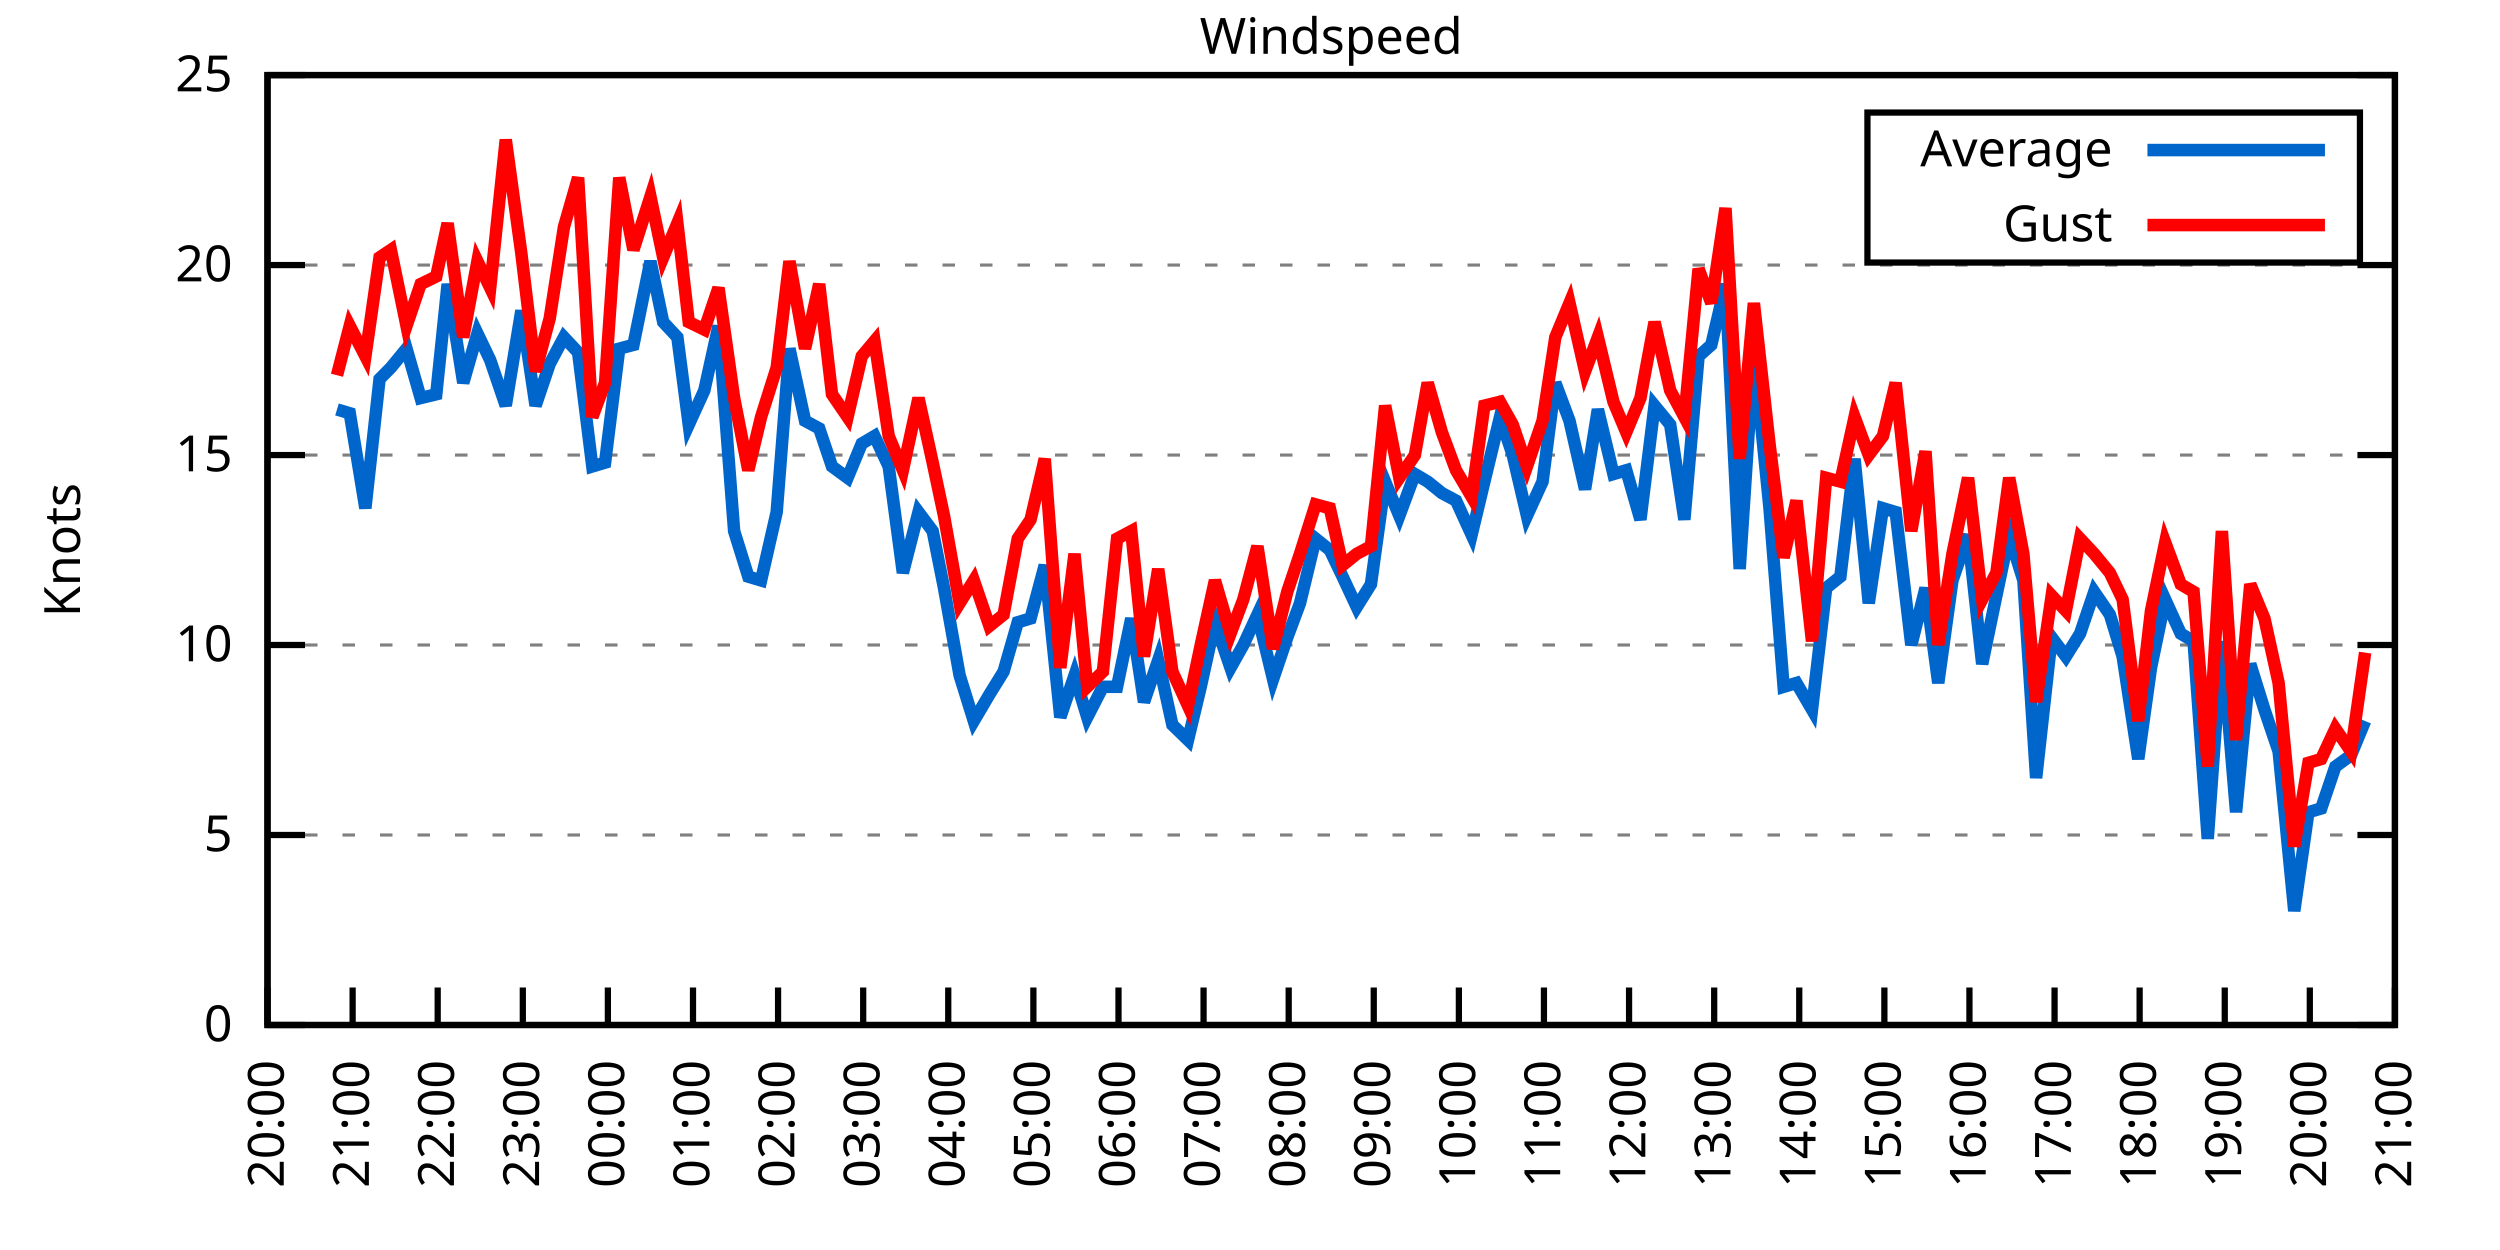
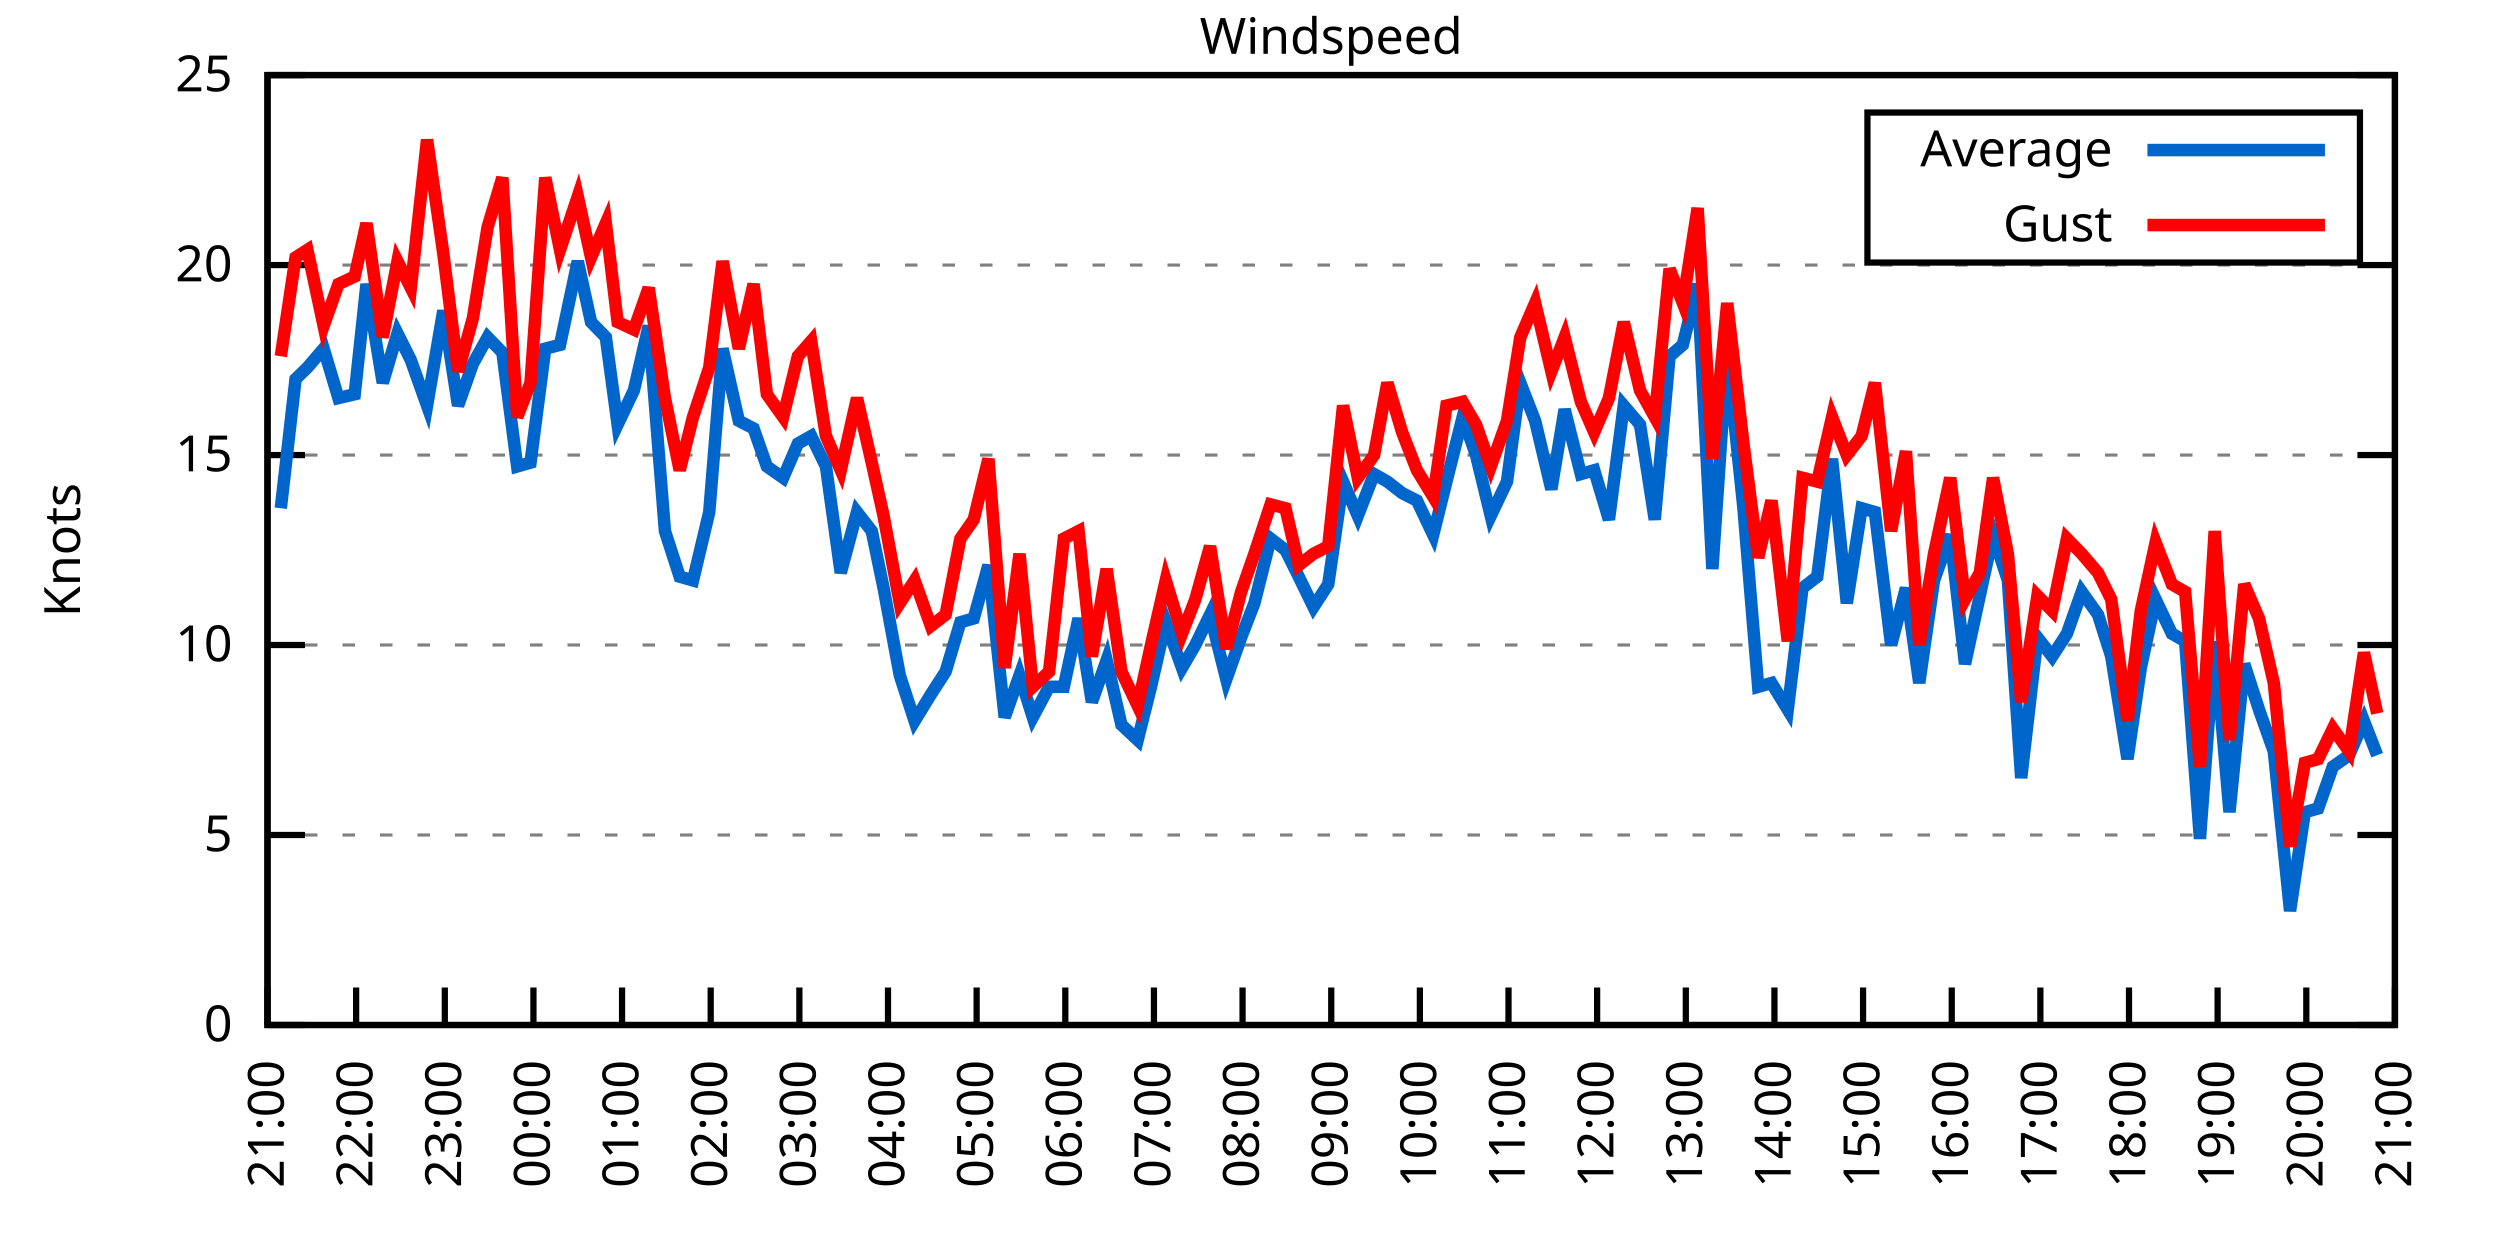
<svg xmlns="http://www.w3.org/2000/svg" xmlns:xlink="http://www.w3.org/1999/xlink" width="400" height="200" viewBox="0 0 400 200">
  <g id="gnuplot_canvas">
    <rect x="0" y="0" width="400" height="200" fill="none" />
    <defs>
      <circle id="gpDot" r="0.5" stroke-width="0.5" stroke="currentColor" />
      <path id="gpPt0" stroke-width="0.333" stroke="currentColor" d="M-1,0 h2 M0,-1 v2" />
      <path id="gpPt1" stroke-width="0.333" stroke="currentColor" d="M-1,-1 L1,1 M1,-1 L-1,1" />
      <path id="gpPt2" stroke-width="0.333" stroke="currentColor" d="M-1,0 L1,0 M0,-1 L0,1 M-1,-1 L1,1 M-1,1 L1,-1" />
      <rect id="gpPt3" stroke-width="0.333" stroke="currentColor" x="-1" y="-1" width="2" height="2" />
      <rect id="gpPt4" stroke-width="0.333" stroke="currentColor" fill="currentColor" x="-1" y="-1" width="2" height="2" />
      <circle id="gpPt5" stroke-width="0.333" stroke="currentColor" cx="0" cy="0" r="1" />
      <use xlink:href="#gpPt5" id="gpPt6" fill="currentColor" stroke="none" />
      <path id="gpPt7" stroke-width="0.333" stroke="currentColor" d="M0,-1.33 L-1.33,0.67 L1.33,0.67 z" />
      <use xlink:href="#gpPt7" id="gpPt8" fill="currentColor" stroke="none" />
      <use xlink:href="#gpPt7" id="gpPt9" stroke="currentColor" transform="rotate(180)" />
      <use xlink:href="#gpPt9" id="gpPt10" fill="currentColor" stroke="none" />
      <use xlink:href="#gpPt3" id="gpPt11" stroke="currentColor" transform="rotate(45)" />
      <use xlink:href="#gpPt11" id="gpPt12" fill="currentColor" stroke="none" />
      <path id="gpPt13" stroke-width="0.333" stroke="currentColor" d="M0,1.330 L1.265,0.411 L0.782,-1.067 L-0.782,-1.076 L-1.265,0.411 z" />
      <use xlink:href="#gpPt13" id="gpPt14" fill="currentColor" stroke="none" />
      <filter id="textbox" filterUnits="objectBoundingBox" x="0" y="0" height="1" width="1">
        <feFlood flood-color="white" flood-opacity="1" result="bgnd" />
        <feComposite in="SourceGraphic" in2="bgnd" operator="atop" />
      </filter>
      <filter id="greybox" filterUnits="objectBoundingBox" x="0" y="0" height="1" width="1">
        <feFlood flood-color="lightgrey" flood-opacity="1" result="grey" />
        <feComposite in="SourceGraphic" in2="grey" operator="atop" />
      </filter>
    </defs>
    <g fill="none" color="white" stroke="currentColor" stroke-width="1.00" stroke-linecap="butt" stroke-linejoin="miter">
</g>
    <g fill="none" color="black" stroke="currentColor" stroke-width="1.00" stroke-linecap="butt" stroke-linejoin="miter">
      <g stroke="none" shape-rendering="crispEdges">
        <polygon fill="rgb(255, 255, 255)" points="42.80,164.00 383.18,164.00 383.18,12.02 42.80,12.02 " />
      </g>
    </g>
    <g fill="none" color="black" stroke="currentColor" stroke-width="1.00" stroke-linecap="butt" stroke-linejoin="miter">
</g>
    <g fill="none" color="black" stroke="black" stroke-width="0.50" stroke-linecap="butt" stroke-linejoin="miter">
</g>
    <g fill="none" color="gray" stroke="currentColor" stroke-width="0.50" stroke-linecap="butt" stroke-linejoin="miter">
      <path stroke="gray" stroke-dasharray="2,4" class="gridline" d="M42.80,164.00 L383.19,164.00  " />
    </g>
    <g fill="none" color="gray" stroke="gray" stroke-width="1.00" stroke-linecap="butt" stroke-linejoin="miter">
</g>
    <g fill="none" color="black" stroke="currentColor" stroke-width="1.00" stroke-linecap="butt" stroke-linejoin="miter">
      <path stroke="black" d="M42.80,164.00 L48.80,164.00 M383.19,164.00 L377.19,164.00  " />
      <g transform="translate(37.20,166.60)" stroke="none" fill="black" font-family="Sans" font-size="8.00" text-anchor="end">
        <text>
          <tspan font-family="Sans"> 0</tspan>
        </text>
      </g>
    </g>
    <g fill="none" color="black" stroke="currentColor" stroke-width="1.00" stroke-linecap="butt" stroke-linejoin="miter">
</g>
    <g fill="none" color="black" stroke="black" stroke-width="0.50" stroke-linecap="butt" stroke-linejoin="miter">
</g>
    <g fill="none" color="gray" stroke="currentColor" stroke-width="0.50" stroke-linecap="butt" stroke-linejoin="miter">
      <path stroke="gray" stroke-dasharray="2,4" class="gridline" d="M42.80,133.60 L383.19,133.60  " />
    </g>
    <g fill="none" color="gray" stroke="gray" stroke-width="1.00" stroke-linecap="butt" stroke-linejoin="miter">
</g>
    <g fill="none" color="black" stroke="currentColor" stroke-width="1.00" stroke-linecap="butt" stroke-linejoin="miter">
      <path stroke="black" d="M42.80,133.60 L48.80,133.60 M383.19,133.60 L377.19,133.60  " />
      <g transform="translate(37.20,136.20)" stroke="none" fill="black" font-family="Sans" font-size="8.00" text-anchor="end">
        <text>
          <tspan font-family="Sans"> 5</tspan>
        </text>
      </g>
    </g>
    <g fill="none" color="black" stroke="currentColor" stroke-width="1.00" stroke-linecap="butt" stroke-linejoin="miter">
</g>
    <g fill="none" color="black" stroke="black" stroke-width="0.50" stroke-linecap="butt" stroke-linejoin="miter">
</g>
    <g fill="none" color="gray" stroke="currentColor" stroke-width="0.50" stroke-linecap="butt" stroke-linejoin="miter">
      <path stroke="gray" stroke-dasharray="2,4" class="gridline" d="M42.80,103.20 L383.19,103.20  " />
    </g>
    <g fill="none" color="gray" stroke="gray" stroke-width="1.00" stroke-linecap="butt" stroke-linejoin="miter">
</g>
    <g fill="none" color="black" stroke="currentColor" stroke-width="1.00" stroke-linecap="butt" stroke-linejoin="miter">
      <path stroke="black" d="M42.80,103.20 L48.80,103.20 M383.19,103.20 L377.19,103.20  " />
      <g transform="translate(37.20,105.80)" stroke="none" fill="black" font-family="Sans" font-size="8.00" text-anchor="end">
        <text>
          <tspan font-family="Sans"> 10</tspan>
        </text>
      </g>
    </g>
    <g fill="none" color="black" stroke="currentColor" stroke-width="1.00" stroke-linecap="butt" stroke-linejoin="miter">
</g>
    <g fill="none" color="black" stroke="black" stroke-width="0.50" stroke-linecap="butt" stroke-linejoin="miter">
</g>
    <g fill="none" color="gray" stroke="currentColor" stroke-width="0.50" stroke-linecap="butt" stroke-linejoin="miter">
      <path stroke="gray" stroke-dasharray="2,4" class="gridline" d="M42.80,72.81 L383.19,72.81  " />
    </g>
    <g fill="none" color="gray" stroke="gray" stroke-width="1.00" stroke-linecap="butt" stroke-linejoin="miter">
</g>
    <g fill="none" color="black" stroke="currentColor" stroke-width="1.00" stroke-linecap="butt" stroke-linejoin="miter">
      <path stroke="black" d="M42.80,72.81 L48.80,72.81 M383.19,72.81 L377.19,72.81  " />
      <g transform="translate(37.20,75.41)" stroke="none" fill="black" font-family="Sans" font-size="8.00" text-anchor="end">
        <text>
          <tspan font-family="Sans"> 15</tspan>
        </text>
      </g>
    </g>
    <g fill="none" color="black" stroke="currentColor" stroke-width="1.00" stroke-linecap="butt" stroke-linejoin="miter">
</g>
    <g fill="none" color="black" stroke="black" stroke-width="0.50" stroke-linecap="butt" stroke-linejoin="miter">
</g>
    <g fill="none" color="gray" stroke="currentColor" stroke-width="0.50" stroke-linecap="butt" stroke-linejoin="miter">
      <path stroke="gray" stroke-dasharray="2,4" class="gridline" d="M42.80,42.41 L383.19,42.41  " />
    </g>
    <g fill="none" color="gray" stroke="gray" stroke-width="1.00" stroke-linecap="butt" stroke-linejoin="miter">
</g>
    <g fill="none" color="black" stroke="currentColor" stroke-width="1.00" stroke-linecap="butt" stroke-linejoin="miter">
      <path stroke="black" d="M42.80,42.41 L48.80,42.41 M383.19,42.41 L377.19,42.41  " />
      <g transform="translate(37.20,45.01)" stroke="none" fill="black" font-family="Sans" font-size="8.00" text-anchor="end">
        <text>
          <tspan font-family="Sans"> 20</tspan>
        </text>
      </g>
    </g>
    <g fill="none" color="black" stroke="currentColor" stroke-width="1.00" stroke-linecap="butt" stroke-linejoin="miter">
</g>
    <g fill="none" color="black" stroke="black" stroke-width="0.50" stroke-linecap="butt" stroke-linejoin="miter">
</g>
    <g fill="none" color="gray" stroke="currentColor" stroke-width="0.50" stroke-linecap="butt" stroke-linejoin="miter">
      <path stroke="gray" stroke-dasharray="2,4" class="gridline" d="M42.80,12.01 L383.19,12.01  " />
    </g>
    <g fill="none" color="gray" stroke="gray" stroke-width="1.00" stroke-linecap="butt" stroke-linejoin="miter">
</g>
    <g fill="none" color="black" stroke="currentColor" stroke-width="1.00" stroke-linecap="butt" stroke-linejoin="miter">
      <path stroke="black" d="M42.80,12.01 L48.80,12.01 M383.19,12.01 L377.19,12.01  " />
      <g transform="translate(37.20,14.61)" stroke="none" fill="black" font-family="Sans" font-size="8.00" text-anchor="end">
        <text>
          <tspan font-family="Sans"> 25</tspan>
        </text>
      </g>
    </g>
    <g fill="none" color="black" stroke="currentColor" stroke-width="1.00" stroke-linecap="butt" stroke-linejoin="miter">
      <path stroke="black" d="M42.80,164.00 L42.80,158.00  " />
      <g transform="translate(45.40,169.60) rotate(270.00)" stroke="none" fill="black" font-family="Sans" font-size="8.00" text-anchor="end">
        <text>
-           <tspan font-family="Sans">20:00</tspan>
-         </text>
-       </g>
-     </g>
-     <g fill="none" color="black" stroke="currentColor" stroke-width="1.00" stroke-linecap="butt" stroke-linejoin="miter">
-       <path stroke="black" d="M56.42,164.00 L56.42,158.00  " />
-       <g transform="translate(59.02,169.60) rotate(270.00)" stroke="none" fill="black" font-family="Sans" font-size="8.00" text-anchor="end">
-         <text>
          <tspan font-family="Sans">21:00</tspan>
        </text>
      </g>
    </g>
    <g fill="none" color="black" stroke="currentColor" stroke-width="1.00" stroke-linecap="butt" stroke-linejoin="miter">
-       <path stroke="black" d="M70.03,164.00 L70.03,158.00  " />
-       <g transform="translate(72.63,169.60) rotate(270.00)" stroke="none" fill="black" font-family="Sans" font-size="8.00" text-anchor="end">
+       <path stroke="black" d="M56.98,164.00 L56.98,158.00  " />
+       <g transform="translate(59.58,169.60) rotate(270.00)" stroke="none" fill="black" font-family="Sans" font-size="8.00" text-anchor="end">
        <text>
          <tspan font-family="Sans">22:00</tspan>
        </text>
      </g>
    </g>
    <g fill="none" color="black" stroke="currentColor" stroke-width="1.00" stroke-linecap="butt" stroke-linejoin="miter">
-       <path stroke="black" d="M83.65,164.00 L83.65,158.00  " />
-       <g transform="translate(86.25,169.60) rotate(270.00)" stroke="none" fill="black" font-family="Sans" font-size="8.00" text-anchor="end">
+       <path stroke="black" d="M71.17,164.00 L71.17,158.00  " />
+       <g transform="translate(73.77,169.60) rotate(270.00)" stroke="none" fill="black" font-family="Sans" font-size="8.00" text-anchor="end">
        <text>
          <tspan font-family="Sans">23:00</tspan>
        </text>
      </g>
    </g>
    <g fill="none" color="black" stroke="currentColor" stroke-width="1.00" stroke-linecap="butt" stroke-linejoin="miter">
-       <path stroke="black" d="M97.26,164.00 L97.26,158.00  " />
-       <g transform="translate(99.86,169.60) rotate(270.00)" stroke="none" fill="black" font-family="Sans" font-size="8.00" text-anchor="end">
+       <path stroke="black" d="M85.35,164.00 L85.35,158.00  " />
+       <g transform="translate(87.95,169.60) rotate(270.00)" stroke="none" fill="black" font-family="Sans" font-size="8.00" text-anchor="end">
        <text>
          <tspan font-family="Sans">00:00</tspan>
        </text>
      </g>
    </g>
    <g fill="none" color="black" stroke="currentColor" stroke-width="1.00" stroke-linecap="butt" stroke-linejoin="miter">
-       <path stroke="black" d="M110.88,164.00 L110.88,158.00  " />
-       <g transform="translate(113.48,169.60) rotate(270.00)" stroke="none" fill="black" font-family="Sans" font-size="8.00" text-anchor="end">
+       <path stroke="black" d="M99.53,164.00 L99.53,158.00  " />
+       <g transform="translate(102.13,169.60) rotate(270.00)" stroke="none" fill="black" font-family="Sans" font-size="8.00" text-anchor="end">
        <text>
          <tspan font-family="Sans">01:00</tspan>
        </text>
      </g>
    </g>
    <g fill="none" color="black" stroke="currentColor" stroke-width="1.00" stroke-linecap="butt" stroke-linejoin="miter">
-       <path stroke="black" d="M124.49,164.00 L124.49,158.00  " />
-       <g transform="translate(127.09,169.60) rotate(270.00)" stroke="none" fill="black" font-family="Sans" font-size="8.00" text-anchor="end">
+       <path stroke="black" d="M113.71,164.00 L113.71,158.00  " />
+       <g transform="translate(116.31,169.60) rotate(270.00)" stroke="none" fill="black" font-family="Sans" font-size="8.00" text-anchor="end">
        <text>
          <tspan font-family="Sans">02:00</tspan>
        </text>
      </g>
    </g>
    <g fill="none" color="black" stroke="currentColor" stroke-width="1.00" stroke-linecap="butt" stroke-linejoin="miter">
-       <path stroke="black" d="M138.11,164.00 L138.11,158.00  " />
-       <g transform="translate(140.71,169.60) rotate(270.00)" stroke="none" fill="black" font-family="Sans" font-size="8.00" text-anchor="end">
+       <path stroke="black" d="M127.90,164.00 L127.90,158.00  " />
+       <g transform="translate(130.50,169.60) rotate(270.00)" stroke="none" fill="black" font-family="Sans" font-size="8.00" text-anchor="end">
        <text>
          <tspan font-family="Sans">03:00</tspan>
        </text>
      </g>
    </g>
    <g fill="none" color="black" stroke="currentColor" stroke-width="1.00" stroke-linecap="butt" stroke-linejoin="miter">
-       <path stroke="black" d="M151.72,164.00 L151.72,158.00  " />
-       <g transform="translate(154.32,169.60) rotate(270.00)" stroke="none" fill="black" font-family="Sans" font-size="8.00" text-anchor="end">
+       <path stroke="black" d="M142.08,164.00 L142.08,158.00  " />
+       <g transform="translate(144.68,169.60) rotate(270.00)" stroke="none" fill="black" font-family="Sans" font-size="8.00" text-anchor="end">
        <text>
          <tspan font-family="Sans">04:00</tspan>
        </text>
      </g>
    </g>
    <g fill="none" color="black" stroke="currentColor" stroke-width="1.00" stroke-linecap="butt" stroke-linejoin="miter">
-       <path stroke="black" d="M165.34,164.00 L165.34,158.00  " />
-       <g transform="translate(167.94,169.60) rotate(270.00)" stroke="none" fill="black" font-family="Sans" font-size="8.00" text-anchor="end">
+       <path stroke="black" d="M156.26,164.00 L156.26,158.00  " />
+       <g transform="translate(158.86,169.60) rotate(270.00)" stroke="none" fill="black" font-family="Sans" font-size="8.00" text-anchor="end">
        <text>
          <tspan font-family="Sans">05:00</tspan>
        </text>
      </g>
    </g>
    <g fill="none" color="black" stroke="currentColor" stroke-width="1.00" stroke-linecap="butt" stroke-linejoin="miter">
-       <path stroke="black" d="M178.96,164.00 L178.96,158.00  " />
-       <g transform="translate(181.56,169.60) rotate(270.00)" stroke="none" fill="black" font-family="Sans" font-size="8.00" text-anchor="end">
+       <path stroke="black" d="M170.45,164.00 L170.45,158.00  " />
+       <g transform="translate(173.05,169.60) rotate(270.00)" stroke="none" fill="black" font-family="Sans" font-size="8.00" text-anchor="end">
        <text>
          <tspan font-family="Sans">06:00</tspan>
        </text>
      </g>
    </g>
    <g fill="none" color="black" stroke="currentColor" stroke-width="1.00" stroke-linecap="butt" stroke-linejoin="miter">
-       <path stroke="black" d="M192.57,164.00 L192.57,158.00  " />
-       <g transform="translate(195.17,169.60) rotate(270.00)" stroke="none" fill="black" font-family="Sans" font-size="8.00" text-anchor="end">
+       <path stroke="black" d="M184.63,164.00 L184.63,158.00  " />
+       <g transform="translate(187.23,169.60) rotate(270.00)" stroke="none" fill="black" font-family="Sans" font-size="8.00" text-anchor="end">
        <text>
          <tspan font-family="Sans">07:00</tspan>
        </text>
      </g>
    </g>
    <g fill="none" color="black" stroke="currentColor" stroke-width="1.00" stroke-linecap="butt" stroke-linejoin="miter">
-       <path stroke="black" d="M206.19,164.00 L206.19,158.00  " />
-       <g transform="translate(208.79,169.60) rotate(270.00)" stroke="none" fill="black" font-family="Sans" font-size="8.00" text-anchor="end">
+       <path stroke="black" d="M198.81,164.00 L198.81,158.00  " />
+       <g transform="translate(201.41,169.60) rotate(270.00)" stroke="none" fill="black" font-family="Sans" font-size="8.00" text-anchor="end">
        <text>
          <tspan font-family="Sans">08:00</tspan>
        </text>
      </g>
    </g>
    <g fill="none" color="black" stroke="currentColor" stroke-width="1.00" stroke-linecap="butt" stroke-linejoin="miter">
-       <path stroke="black" d="M219.80,164.00 L219.80,158.00  " />
-       <g transform="translate(222.40,169.60) rotate(270.00)" stroke="none" fill="black" font-family="Sans" font-size="8.00" text-anchor="end">
+       <path stroke="black" d="M213.00,164.00 L213.00,158.00  " />
+       <g transform="translate(215.60,169.60) rotate(270.00)" stroke="none" fill="black" font-family="Sans" font-size="8.00" text-anchor="end">
        <text>
          <tspan font-family="Sans">09:00</tspan>
        </text>
      </g>
    </g>
    <g fill="none" color="black" stroke="currentColor" stroke-width="1.00" stroke-linecap="butt" stroke-linejoin="miter">
-       <path stroke="black" d="M233.42,164.00 L233.42,158.00  " />
-       <g transform="translate(236.02,169.60) rotate(270.00)" stroke="none" fill="black" font-family="Sans" font-size="8.00" text-anchor="end">
+       <path stroke="black" d="M227.18,164.00 L227.18,158.00  " />
+       <g transform="translate(229.78,169.60) rotate(270.00)" stroke="none" fill="black" font-family="Sans" font-size="8.00" text-anchor="end">
        <text>
          <tspan font-family="Sans">10:00</tspan>
        </text>
      </g>
    </g>
    <g fill="none" color="black" stroke="currentColor" stroke-width="1.00" stroke-linecap="butt" stroke-linejoin="miter">
-       <path stroke="black" d="M247.03,164.00 L247.03,158.00  " />
-       <g transform="translate(249.63,169.60) rotate(270.00)" stroke="none" fill="black" font-family="Sans" font-size="8.00" text-anchor="end">
+       <path stroke="black" d="M241.36,164.00 L241.36,158.00  " />
+       <g transform="translate(243.96,169.60) rotate(270.00)" stroke="none" fill="black" font-family="Sans" font-size="8.00" text-anchor="end">
        <text>
          <tspan font-family="Sans">11:00</tspan>
        </text>
      </g>
    </g>
    <g fill="none" color="black" stroke="currentColor" stroke-width="1.00" stroke-linecap="butt" stroke-linejoin="miter">
-       <path stroke="black" d="M260.65,164.00 L260.65,158.00  " />
-       <g transform="translate(263.25,169.60) rotate(270.00)" stroke="none" fill="black" font-family="Sans" font-size="8.00" text-anchor="end">
+       <path stroke="black" d="M255.54,164.00 L255.54,158.00  " />
+       <g transform="translate(258.14,169.60) rotate(270.00)" stroke="none" fill="black" font-family="Sans" font-size="8.00" text-anchor="end">
        <text>
          <tspan font-family="Sans">12:00</tspan>
        </text>
      </g>
    </g>
    <g fill="none" color="black" stroke="currentColor" stroke-width="1.00" stroke-linecap="butt" stroke-linejoin="miter">
-       <path stroke="black" d="M274.27,164.00 L274.27,158.00  " />
-       <g transform="translate(276.87,169.60) rotate(270.00)" stroke="none" fill="black" font-family="Sans" font-size="8.00" text-anchor="end">
+       <path stroke="black" d="M269.73,164.00 L269.73,158.00  " />
+       <g transform="translate(272.33,169.60) rotate(270.00)" stroke="none" fill="black" font-family="Sans" font-size="8.00" text-anchor="end">
        <text>
          <tspan font-family="Sans">13:00</tspan>
        </text>
      </g>
    </g>
    <g fill="none" color="black" stroke="currentColor" stroke-width="1.00" stroke-linecap="butt" stroke-linejoin="miter">
-       <path stroke="black" d="M287.88,164.00 L287.88,158.00  " />
-       <g transform="translate(290.48,169.60) rotate(270.00)" stroke="none" fill="black" font-family="Sans" font-size="8.00" text-anchor="end">
+       <path stroke="black" d="M283.91,164.00 L283.91,158.00  " />
+       <g transform="translate(286.51,169.60) rotate(270.00)" stroke="none" fill="black" font-family="Sans" font-size="8.00" text-anchor="end">
        <text>
          <tspan font-family="Sans">14:00</tspan>
        </text>
      </g>
    </g>
    <g fill="none" color="black" stroke="currentColor" stroke-width="1.00" stroke-linecap="butt" stroke-linejoin="miter">
-       <path stroke="black" d="M301.50,164.00 L301.50,158.00  " />
-       <g transform="translate(304.10,169.60) rotate(270.00)" stroke="none" fill="black" font-family="Sans" font-size="8.00" text-anchor="end">
+       <path stroke="black" d="M298.09,164.00 L298.09,158.00  " />
+       <g transform="translate(300.69,169.60) rotate(270.00)" stroke="none" fill="black" font-family="Sans" font-size="8.00" text-anchor="end">
        <text>
          <tspan font-family="Sans">15:00</tspan>
        </text>
      </g>
    </g>
    <g fill="none" color="black" stroke="currentColor" stroke-width="1.00" stroke-linecap="butt" stroke-linejoin="miter">
-       <path stroke="black" d="M315.11,164.00 L315.11,158.00  " />
-       <g transform="translate(317.71,169.60) rotate(270.00)" stroke="none" fill="black" font-family="Sans" font-size="8.00" text-anchor="end">
+       <path stroke="black" d="M312.28,164.00 L312.28,158.00  " />
+       <g transform="translate(314.88,169.60) rotate(270.00)" stroke="none" fill="black" font-family="Sans" font-size="8.00" text-anchor="end">
        <text>
          <tspan font-family="Sans">16:00</tspan>
        </text>
      </g>
    </g>
    <g fill="none" color="black" stroke="currentColor" stroke-width="1.00" stroke-linecap="butt" stroke-linejoin="miter">
-       <path stroke="black" d="M328.73,164.00 L328.73,158.00  " />
-       <g transform="translate(331.33,169.60) rotate(270.00)" stroke="none" fill="black" font-family="Sans" font-size="8.00" text-anchor="end">
+       <path stroke="black" d="M326.46,164.00 L326.46,158.00  " />
+       <g transform="translate(329.06,169.60) rotate(270.00)" stroke="none" fill="black" font-family="Sans" font-size="8.00" text-anchor="end">
        <text>
          <tspan font-family="Sans">17:00</tspan>
        </text>
      </g>
    </g>
    <g fill="none" color="black" stroke="currentColor" stroke-width="1.00" stroke-linecap="butt" stroke-linejoin="miter">
-       <path stroke="black" d="M342.34,164.00 L342.34,158.00  " />
-       <g transform="translate(344.94,169.60) rotate(270.00)" stroke="none" fill="black" font-family="Sans" font-size="8.00" text-anchor="end">
+       <path stroke="black" d="M340.64,164.00 L340.64,158.00  " />
+       <g transform="translate(343.24,169.60) rotate(270.00)" stroke="none" fill="black" font-family="Sans" font-size="8.00" text-anchor="end">
        <text>
          <tspan font-family="Sans">18:00</tspan>
        </text>
      </g>
    </g>
    <g fill="none" color="black" stroke="currentColor" stroke-width="1.00" stroke-linecap="butt" stroke-linejoin="miter">
-       <path stroke="black" d="M355.96,164.00 L355.96,158.00  " />
-       <g transform="translate(358.56,169.60) rotate(270.00)" stroke="none" fill="black" font-family="Sans" font-size="8.00" text-anchor="end">
+       <path stroke="black" d="M354.82,164.00 L354.82,158.00  " />
+       <g transform="translate(357.42,169.60) rotate(270.00)" stroke="none" fill="black" font-family="Sans" font-size="8.00" text-anchor="end">
        <text>
          <tspan font-family="Sans">19:00</tspan>
        </text>
      </g>
    </g>
    <g fill="none" color="black" stroke="currentColor" stroke-width="1.00" stroke-linecap="butt" stroke-linejoin="miter">
-       <path stroke="black" d="M369.57,164.00 L369.57,158.00  " />
-       <g transform="translate(372.17,169.60) rotate(270.00)" stroke="none" fill="black" font-family="Sans" font-size="8.00" text-anchor="end">
+       <path stroke="black" d="M369.01,164.00 L369.01,158.00  " />
+       <g transform="translate(371.61,169.60) rotate(270.00)" stroke="none" fill="black" font-family="Sans" font-size="8.00" text-anchor="end">
        <text>
          <tspan font-family="Sans">20:00</tspan>
        </text>
      </g>
    </g>
    <g fill="none" color="black" stroke="currentColor" stroke-width="1.00" stroke-linecap="butt" stroke-linejoin="miter">
      <path stroke="black" d="M383.19,164.00 L383.19,158.00  " />
      <g transform="translate(385.79,169.60) rotate(270.00)" stroke="none" fill="black" font-family="Sans" font-size="8.00" text-anchor="end">
        <text>
          <tspan font-family="Sans">21:00</tspan>
        </text>
      </g>
    </g>
    <g fill="none" color="black" stroke="currentColor" stroke-width="1.00" stroke-linecap="butt" stroke-linejoin="miter">
</g>
    <g fill="none" color="black" stroke="currentColor" stroke-width="1.00" stroke-linecap="butt" stroke-linejoin="miter">
      <path stroke="black" d="M42.80,12.01 L42.80,164.00 L383.19,164.00 L383.19,12.01 L42.80,12.01 Z  " />
    </g>
    <g fill="none" color="black" stroke="currentColor" stroke-width="1.00" stroke-linecap="butt" stroke-linejoin="miter">
</g>
    <g fill="none" color="black" stroke="currentColor" stroke-width="1.00" stroke-linecap="butt" stroke-linejoin="miter">
      <path stroke="black" d="M298.79,42.01 L298.79,18.01 L377.59,18.01 L377.59,42.01 L298.79,42.01 Z  " />
    </g>
    <g id="Windspeed_plot_1">
      <g fill="none" color="white" stroke="black" stroke-width="2.00" stroke-linecap="butt" stroke-linejoin="miter">
</g>
      <g fill="none" color="black" stroke="currentColor" stroke-width="2.00" stroke-linecap="butt" stroke-linejoin="miter">
        <g transform="translate(337.99,26.61)" stroke="none" fill="black" font-family="Sans" font-size="8.00" text-anchor="end">
          <text>
            <tspan font-family="Sans">Average</tspan>
          </text>
        </g>
      </g>
      <g fill="none" color="black" stroke="currentColor" stroke-width="2.00" stroke-linecap="butt" stroke-linejoin="miter">
-         <path stroke="rgb(  0, 102, 204)" d="M343.59,24.01 L371.99,24.01 M53.92,65.51 L55.96,66.12 L58.46,81.32 L60.73,60.65 L62.54,58.82 L65.04,55.78   L67.31,63.69 L69.80,63.08 L71.62,45.45 L74.12,61.25 L76.39,53.35 L78.43,57.61 L80.92,64.90 L83.42,49.70   L85.69,64.90 L87.96,58.21 L90.23,53.96 L92.50,56.39 L94.77,74.63 L96.81,74.02 L99.08,55.78 L101.35,55.18   L104.07,41.80 L106.11,51.53 L108.38,53.96 L110.20,67.94 L112.69,62.47 L114.96,52.14 L117.46,84.97 L119.73,92.26   L121.77,92.87 L124.27,81.93 L126.31,55.78 L128.81,67.33 L131.07,68.55 L133.12,74.63 L135.61,76.45 L137.88,70.98   L139.92,69.77 L142.19,74.63 L144.46,91.65 L146.96,81.93 L149.23,84.97 L151.04,94.08 L153.54,108.07 L155.81,115.36   L158.31,111.11 L160.57,107.46 L162.84,99.56 L164.89,98.95 L167.16,90.44 L169.65,114.76 L171.92,108.07 L173.96,114.76   L176.46,109.89 L178.73,109.89 L181.00,98.95 L183.04,112.32 L185.31,105.64 L187.58,115.97 L190.08,118.40 L192.12,109.89   L194.39,99.56 L196.88,106.85 L198.93,103.20 L201.19,98.34 L203.69,108.68 L205.96,101.99 L208.00,96.52 L210.50,86.18   L212.77,88.00 L214.81,92.26 L217.08,97.12 L219.35,93.48 L221.62,77.06 L223.89,82.53 L226.38,75.85 L228.43,77.06   L230.70,78.89 L232.96,80.10 L235.46,85.57 L237.50,77.06 L240.00,66.73 L242.04,72.81 L244.31,82.53 L246.81,77.06   L248.85,61.25 L251.12,67.33 L253.61,78.28 L255.66,65.51 L258.15,75.85 L260.20,75.24 L262.47,83.14 L264.73,64.90   L267.23,67.94 L269.50,83.14 L271.77,57.00 L273.81,55.18 L276.08,45.45 L278.35,91.04 L280.62,56.39 L283.12,81.32   L285.38,109.89 L287.43,109.28 L289.92,113.54 L292.19,94.08 L294.46,92.26 L296.73,73.41 L299.00,96.52 L301.27,81.32   L303.31,81.93 L305.81,103.20 L308.08,94.08 L310.12,109.28 L312.39,92.87 L314.89,85.57 L317.15,106.24 L319.42,95.30   L321.47,85.57 L323.74,92.87 L325.78,124.48 L328.27,101.99 L330.54,105.03 L332.81,101.38 L335.08,94.69 L337.58,98.34   L339.62,105.03 L342.12,121.44 L344.16,106.85 L346.43,95.91 L348.92,101.38 L350.97,102.60 L353.24,134.21 L355.50,102.60   L357.77,129.95 L360.04,106.24 L362.31,113.54 L364.58,120.23 L367.08,145.76 L369.35,129.95 L371.39,129.35 L373.66,122.66   L376.16,120.83 L378.42,115.36  " />
+         <path stroke="rgb(  0, 102, 204)" d="M343.59,24.01 L371.99,24.01 M44.93,81.32 L47.29,60.65 L49.18,58.82 L51.78,55.78 L54.15,63.69 L56.75,63.08   L58.64,45.45 L61.24,61.25 L63.60,53.35 L65.73,57.61 L68.33,64.90 L70.93,49.70 L73.29,64.90 L75.66,58.21   L78.02,53.96 L80.38,56.39 L82.75,74.63 L84.88,74.02 L87.24,55.78 L89.60,55.18 L92.44,41.80 L94.57,51.53   L96.93,53.96 L98.82,67.94 L101.42,62.47 L103.79,52.14 L106.39,84.97 L108.75,92.26 L110.88,92.87 L113.48,81.93   L115.61,55.78 L118.21,67.33 L120.57,68.55 L122.70,74.63 L125.30,76.45 L127.66,70.98 L129.79,69.77 L132.15,74.63   L134.52,91.65 L137.12,81.93 L139.48,84.97 L141.37,94.08 L143.97,108.07 L146.34,115.36 L148.94,111.11 L151.30,107.46   L153.66,99.56 L155.79,98.95 L158.15,90.44 L160.75,114.76 L163.12,108.07 L165.25,114.76 L167.85,109.89 L170.21,109.89   L172.57,98.95 L174.70,112.32 L177.06,105.64 L179.43,115.97 L182.03,118.40 L184.16,109.89 L186.52,99.56 L189.12,106.85   L191.25,103.20 L193.61,98.34 L196.21,108.68 L198.58,101.99 L200.70,96.52 L203.30,86.18 L205.67,88.00 L207.79,92.26   L210.16,97.12 L212.52,93.48 L214.89,77.06 L217.25,82.53 L219.85,75.85 L221.98,77.06 L224.34,78.89 L226.71,80.10   L229.31,85.57 L231.43,77.06 L234.03,66.73 L236.16,72.81 L238.52,82.53 L241.12,77.06 L243.25,61.25 L245.62,67.33   L248.22,78.28 L250.34,65.51 L252.94,75.85 L255.07,75.24 L257.43,83.14 L259.80,64.90 L262.40,67.94 L264.76,83.14   L267.13,57.00 L269.25,55.18 L271.62,45.45 L273.98,91.04 L276.35,56.39 L278.95,81.32 L281.31,109.89 L283.44,109.28   L286.04,113.54 L288.40,94.08 L290.76,92.26 L293.13,73.41 L295.49,96.52 L297.86,81.32 L299.98,81.93 L302.58,103.20   L304.95,94.08 L307.08,109.28 L309.44,92.87 L312.04,85.57 L314.40,106.24 L316.77,95.30 L318.89,85.57 L321.26,92.87   L323.39,124.48 L325.99,101.99 L328.35,105.03 L330.71,101.38 L333.08,94.69 L335.68,98.34 L337.80,105.03 L340.40,121.44   L342.53,106.85 L344.90,95.91 L347.50,101.38 L349.62,102.60 L351.99,134.21 L354.35,102.60 L356.72,129.95 L359.08,106.24   L361.44,113.54 L363.81,120.23 L366.41,145.76 L368.77,129.95 L370.90,129.35 L373.26,122.66 L375.86,120.83 L378.23,115.36   L380.35,120.83  " />
      </g>
    </g>
    <g id="Windspeed_plot_2">
      <g fill="none" color="black" stroke="currentColor" stroke-width="2.00" stroke-linecap="butt" stroke-linejoin="miter">
        <g transform="translate(337.99,38.61)" stroke="none" fill="black" font-family="Sans" font-size="8.00" text-anchor="end">
          <text>
            <tspan font-family="Sans">Gust</tspan>
          </text>
        </g>
      </g>
      <g fill="none" color="black" stroke="currentColor" stroke-width="2.00" stroke-linecap="butt" stroke-linejoin="miter">
-         <path stroke="rgb(255,   0,   0)" d="M343.59,36.01 L371.99,36.01 M53.92,60.04 L55.96,52.14 L58.46,57.00 L60.73,41.19 L62.54,39.98 L65.04,52.14   L67.31,45.45 L69.80,44.23 L71.62,35.72 L74.12,53.96 L76.39,41.80 L78.43,46.06 L80.92,22.35 L83.42,40.58   L85.69,59.43 L87.96,50.92 L90.23,36.33 L92.50,28.42 L94.77,66.73 L96.81,61.25 L99.08,28.42 L101.35,39.98   L104.07,31.46 L106.11,41.19 L108.38,35.72 L110.20,51.53 L112.69,52.74 L114.96,46.06 L117.46,63.69 L119.73,75.24   L121.77,66.73 L124.27,58.82 L126.31,41.80 L128.81,55.78 L131.07,45.45 L133.12,63.08 L135.61,66.73 L137.88,57.00   L139.92,54.57 L142.19,69.77 L144.46,75.24 L146.96,63.69 L149.23,74.02 L151.04,82.53 L153.54,96.52 L155.81,92.87   L158.31,100.16 L160.57,98.34 L162.84,86.18 L164.89,83.14 L167.16,73.41 L169.65,106.85 L171.92,88.61 L173.96,109.89   L176.46,107.46 L178.73,86.18 L181.00,84.97 L183.04,105.03 L185.31,91.04 L187.58,107.46 L190.08,112.93 L192.12,103.20   L194.39,92.87 L196.88,101.38 L198.93,95.91 L201.19,87.40 L203.69,103.81 L205.96,94.69 L208.00,88.61 L210.50,80.71   L212.77,81.32 L214.81,90.44 L217.08,88.61 L219.35,87.40 L221.62,64.90 L223.89,76.45 L226.38,72.81 L228.43,61.25   L230.70,69.16 L232.96,75.24 L235.46,79.49 L237.50,64.90 L240.00,64.29 L242.04,67.94 L244.31,74.63 L246.81,67.33   L248.85,53.96 L251.12,48.49 L253.61,59.43 L255.66,53.96 L258.15,64.29 L260.20,69.16 L262.47,63.69 L264.73,51.53   L267.23,62.47 L269.50,66.73 L271.77,43.02 L273.81,48.49 L276.08,33.29 L278.35,73.41 L280.62,48.49 L283.12,70.98   L285.38,89.22 L287.43,80.10 L289.92,102.60 L292.19,76.45 L294.46,77.06 L296.73,66.73 L299.00,72.81 L301.27,69.77   L303.31,61.25 L305.81,84.97 L308.08,72.20 L310.12,103.20 L312.39,88.61 L314.89,76.45 L317.15,95.91 L319.42,91.65   L321.47,76.45 L323.74,88.61 L325.78,112.32 L328.27,95.30 L330.54,97.73 L332.81,86.18 L335.08,88.61 L337.58,91.65   L339.62,95.91 L342.12,115.36 L344.16,97.73 L346.43,86.79 L348.92,93.48 L350.97,94.69 L353.24,122.66 L355.50,84.97   L357.77,118.40 L360.04,93.48 L362.31,98.95 L364.58,109.28 L367.08,135.43 L369.35,122.05 L371.39,121.44 L373.66,116.58   L376.16,120.23 L378.42,104.42  " />
+         <path stroke="rgb(255,   0,   0)" d="M343.59,36.01 L371.99,36.01 M44.93,57.00 L47.29,41.19 L49.18,39.98 L51.78,52.14 L54.15,45.45 L56.75,44.23   L58.64,35.72 L61.24,53.96 L63.60,41.80 L65.73,46.06 L68.33,22.35 L70.93,40.58 L73.29,59.43 L75.66,50.92   L78.02,36.33 L80.38,28.42 L82.75,66.73 L84.88,61.25 L87.24,28.42 L89.60,39.98 L92.44,31.46 L94.57,41.19   L96.93,35.72 L98.82,51.53 L101.42,52.74 L103.79,46.06 L106.39,63.69 L108.75,75.24 L110.88,66.73 L113.48,58.82   L115.61,41.80 L118.21,55.78 L120.57,45.45 L122.70,63.08 L125.30,66.73 L127.66,57.00 L129.79,54.57 L132.15,69.77   L134.52,75.24 L137.12,63.69 L139.48,74.02 L141.37,82.53 L143.97,96.52 L146.34,92.87 L148.94,100.16 L151.30,98.34   L153.66,86.18 L155.79,83.14 L158.15,73.41 L160.75,106.85 L163.12,88.61 L165.25,109.89 L167.85,107.46 L170.21,86.18   L172.57,84.97 L174.70,105.03 L177.06,91.04 L179.43,107.46 L182.03,112.93 L184.16,103.20 L186.52,92.87 L189.12,101.38   L191.25,95.91 L193.61,87.40 L196.21,103.81 L198.58,94.69 L200.70,88.61 L203.30,80.71 L205.67,81.32 L207.79,90.44   L210.16,88.61 L212.52,87.40 L214.89,64.90 L217.25,76.45 L219.85,72.81 L221.98,61.25 L224.34,69.16 L226.71,75.24   L229.31,79.49 L231.43,64.90 L234.03,64.29 L236.16,67.94 L238.52,74.63 L241.12,67.33 L243.25,53.96 L245.62,48.49   L248.22,59.43 L250.34,53.96 L252.94,64.29 L255.07,69.16 L257.43,63.69 L259.80,51.53 L262.40,62.47 L264.76,66.73   L267.13,43.02 L269.25,48.49 L271.62,33.29 L273.98,73.41 L276.35,48.49 L278.95,70.98 L281.31,89.22 L283.44,80.10   L286.04,102.60 L288.40,76.45 L290.76,77.06 L293.13,66.73 L295.49,72.81 L297.86,69.77 L299.98,61.25 L302.58,84.97   L304.95,72.20 L307.08,103.20 L309.44,88.61 L312.04,76.45 L314.40,95.91 L316.77,91.65 L318.89,76.45 L321.26,88.61   L323.39,112.32 L325.99,95.30 L328.35,97.73 L330.71,86.18 L333.08,88.61 L335.68,91.65 L337.80,95.91 L340.40,115.36   L342.53,97.73 L344.90,86.79 L347.50,93.48 L349.62,94.69 L351.99,122.66 L354.35,84.97 L356.72,118.40 L359.08,93.48   L361.44,98.95 L363.81,109.28 L366.41,135.43 L368.77,122.05 L370.90,121.44 L373.26,116.58 L375.86,120.23 L378.23,104.42   L380.35,114.15  " />
      </g>
    </g>
    <g fill="none" color="black" stroke="currentColor" stroke-width="2.00" stroke-linecap="butt" stroke-linejoin="miter">
</g>
    <g fill="none" color="black" stroke="black" stroke-width="1.00" stroke-linecap="butt" stroke-linejoin="miter">
</g>
    <g fill="none" color="black" stroke="currentColor" stroke-width="1.00" stroke-linecap="butt" stroke-linejoin="miter">
      <path stroke="black" d="M42.80,12.01 L42.80,164.00 L383.19,164.00 L383.19,12.01 L42.80,12.01 Z  " />
      <g transform="translate(12.80,88.01) rotate(270.00)" stroke="none" fill="black" font-family="Sans" font-size="8.00" text-anchor="middle">
        <text>
          <tspan font-family="Sans">Knots</tspan>
        </text>
      </g>
    </g>
    <g fill="none" color="black" stroke="currentColor" stroke-width="1.00" stroke-linecap="butt" stroke-linejoin="miter">
</g>
    <g fill="none" color="black" stroke="currentColor" stroke-width="1.00" stroke-linecap="butt" stroke-linejoin="miter">
      <g transform="translate(212.99,8.61)" stroke="none" fill="black" font-family="Sans" font-size="8.00" text-anchor="middle">
        <text>
          <tspan font-family="Sans">Windspeed</tspan>
        </text>
      </g>
    </g>
    <g fill="none" color="black" stroke="currentColor" stroke-width="1.00" stroke-linecap="butt" stroke-linejoin="miter">
</g>
  </g>
</svg>
